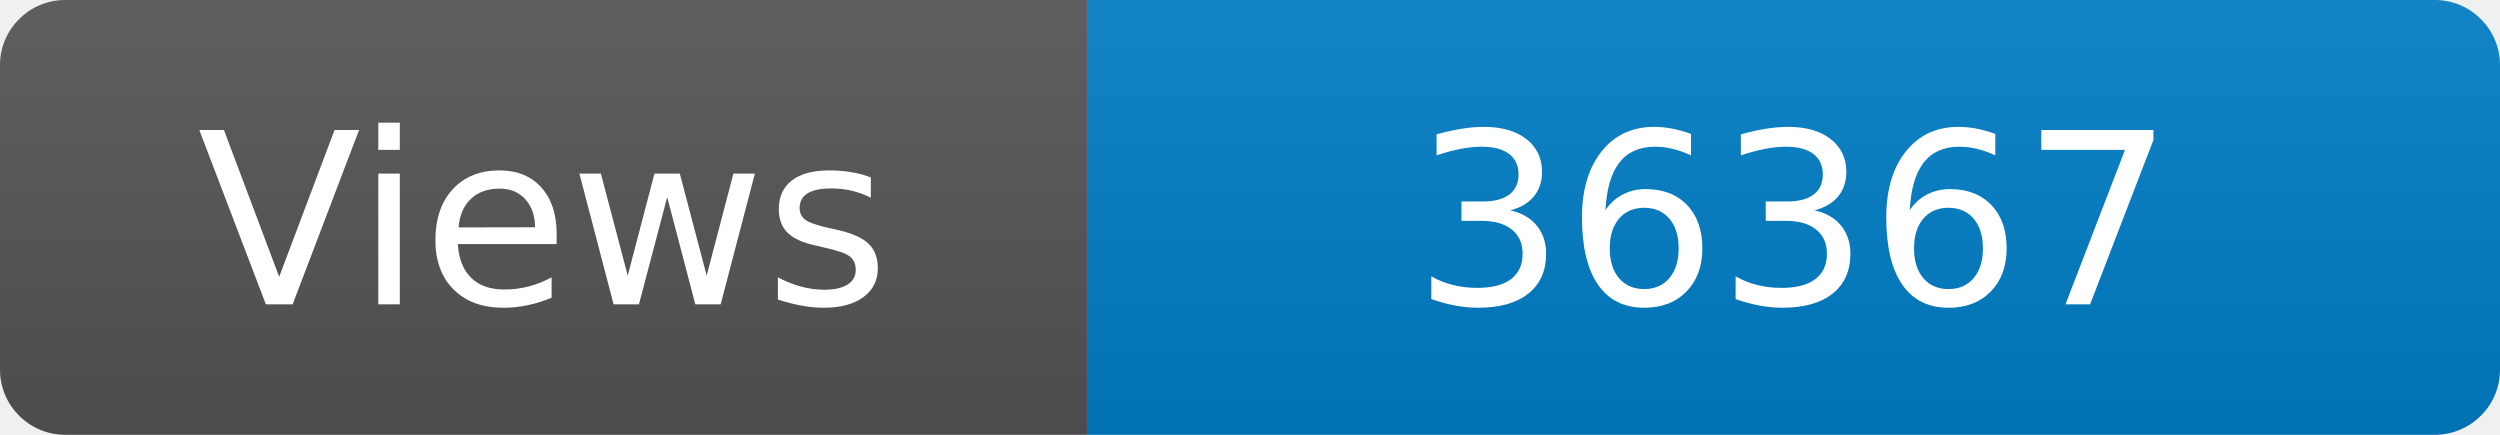
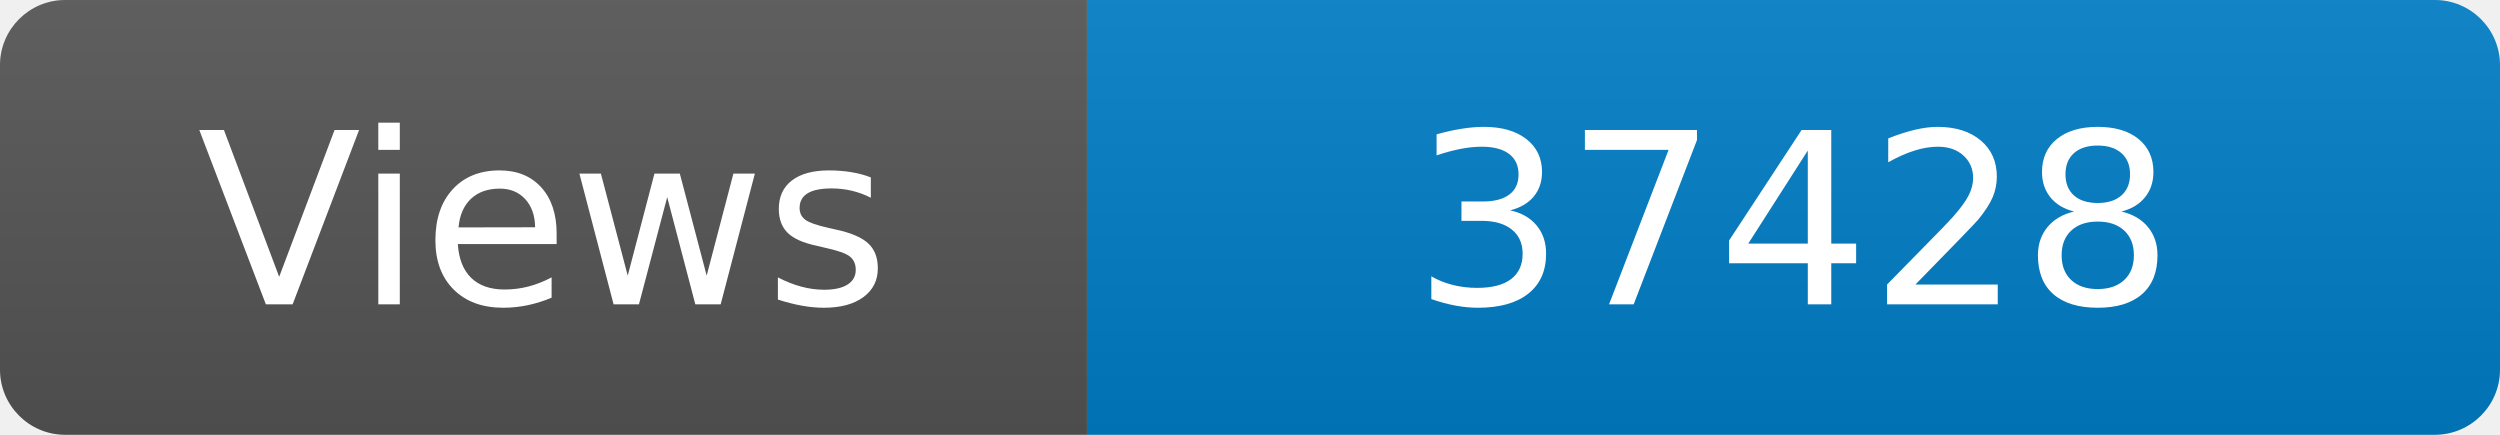
<svg xmlns="http://www.w3.org/2000/svg" width="115" height="20" role="img" aria-label="Maintained?: yes">
  <linearGradient id="s" x2="0" y2="100%">
    <stop offset="0" stop-color="#bbb" stop-opacity=".1" />
    <stop offset="1" stop-opacity=".1" />
  </linearGradient>
  <clipPath id="r">
    <rect width="115" height="20" rx="3" fill="#fff" />
  </clipPath>
  <g clip-path="url(#r)">
    <rect width="50" height="20" fill="#555" />
    <rect x="50" width="160" height="20" fill="#007ec6" />
    <rect width="115" height="20" fill="url(#s)" />
  </g>
  <g fill="#fff" text-anchor="middle" font-family="Verdana,Geneva,DejaVu Sans,sans-serif" font-size="110">
    <text x="250" y="140" transform="scale(.1)" fill="#fff">Views</text>
-     <text x="825" y="140" transform="scale(.1)" fill="#fff">36367</text>
+     <text x="825" y="140" transform="scale(.1)" fill="#fff">37428</text>
  </g>
</svg>
